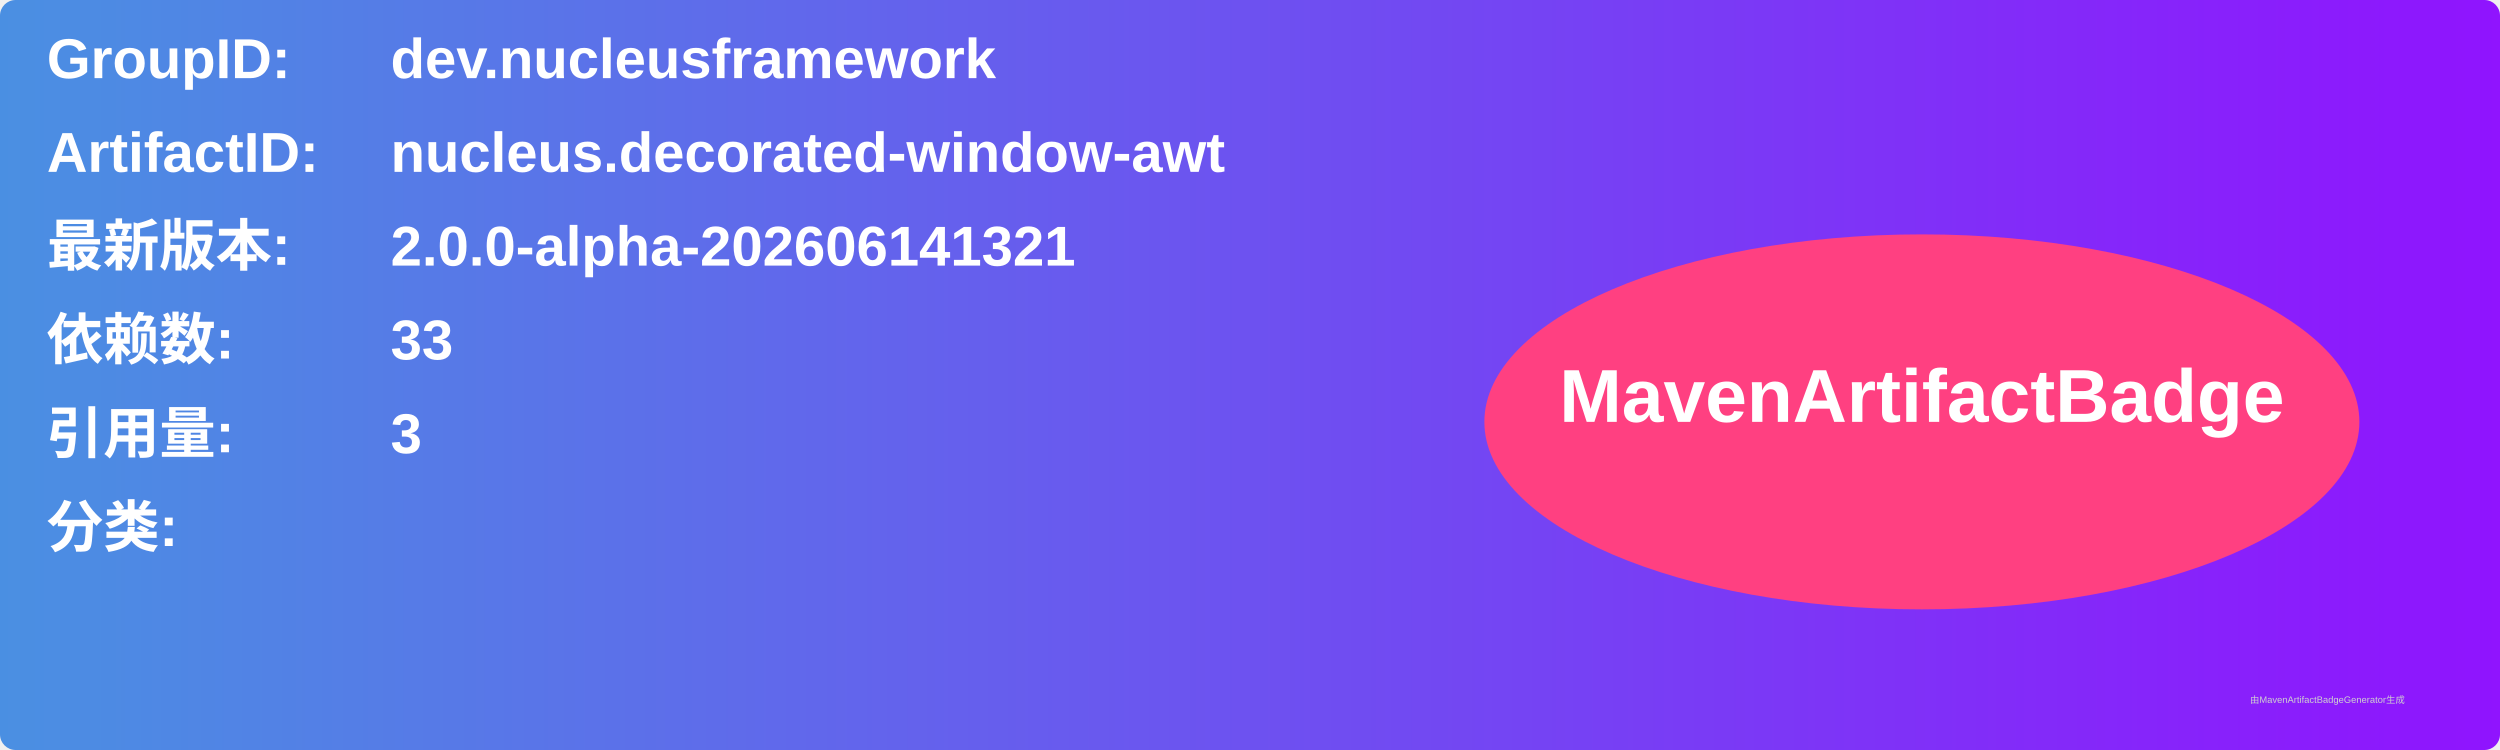
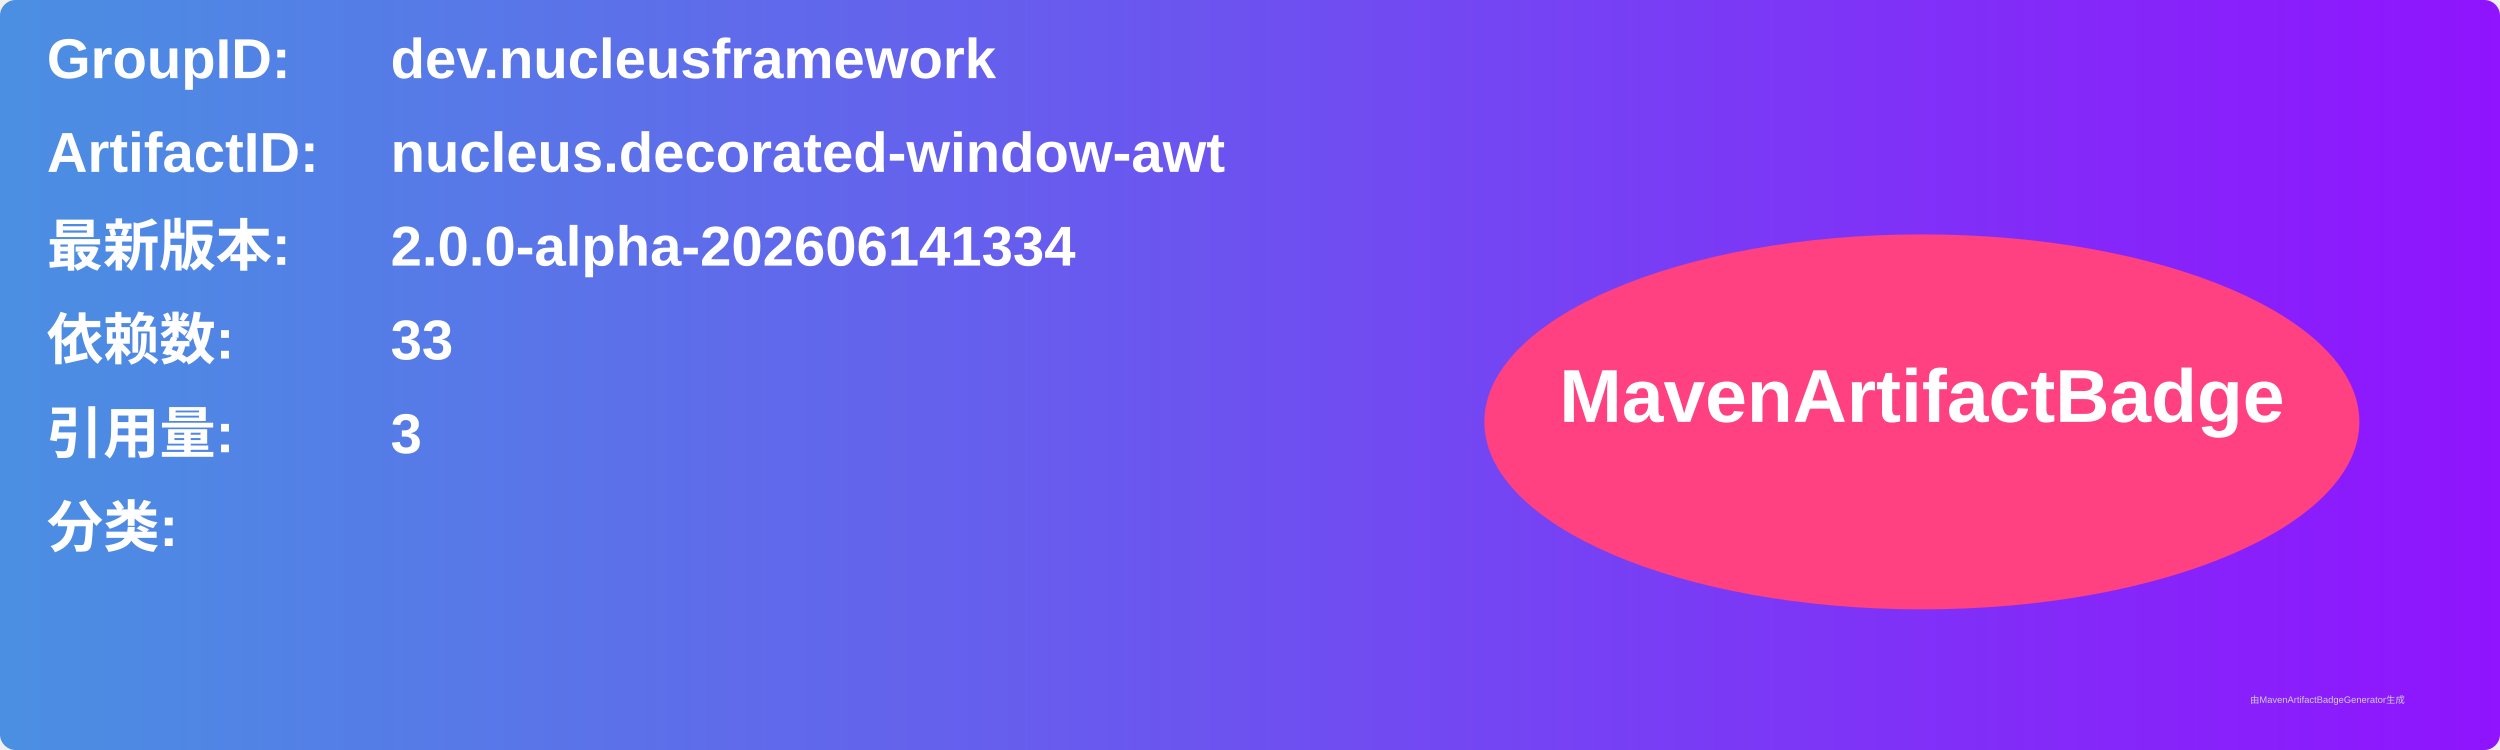
<svg xmlns="http://www.w3.org/2000/svg" width="800" height="240" viewBox="0 0 800 240">
  <linearGradient id="grad" x1="0%" y1="0%" x2="100%" y2="0%">
    <stop offset="0%" stop-color="#4a90e2" />
    <stop offset="100%" stop-color="#9013fe" />
  </linearGradient>
  <rect width="100%" height="100%" rx="5" ry="5" fill="url(#grad)" />
  <g transform="translate(15, 15)">
    <text x="0" y="10" font-family="Arial" font-size="18" fill="white" font-weight="bold" width="260">GroupID:</text>
    <text x="110" y="10" font-family="Arial" font-size="18" fill="white" font-weight="bold" width="460">dev.nucleusframework</text>
    <text x="0" y="40" font-family="Arial" font-size="18" fill="white" font-weight="bold" width="260">ArtifactID:</text>
    <text x="110" y="40" font-family="Arial" font-size="18" fill="white" font-weight="bold" width="460">nucleus.decorated-window-awt</text>
    <text x="0" y="70" font-family="Arial" font-size="18" fill="white" font-weight="bold">最新版本:</text>
    <text x="110" y="70" font-family="Arial" font-size="18" fill="white" font-weight="bold">
-       <tspan font-weight="bold">2.0.0-alpha-202606141321</tspan>
+       <tspan font-weight="bold">2.0.0-alpha-202606141334</tspan>
    </text>
    <text x="0" y="100" font-family="Arial" font-size="18" fill="white" font-weight="bold">依赖数: </text>
    <text x="110" y="100" font-family="Arial" font-size="18" fill="white">
      <tspan font-weight="bold">33</tspan>
    </text>
    <text x="0" y="130" font-family="Arial" font-size="18" fill="white" font-weight="bold">引用量: </text>
    <text x="110" y="130" font-family="Arial" font-size="18" fill="white">
      <tspan font-weight="bold">3</tspan>
    </text>
    <text x="0" y="160" font-family="Arial" font-size="18" fill="white" font-weight="bold">分类:</text>
    <text x="10" y="190" font-family="Arial" font-size="10" fill="white">
      <tspan font-weight="bold" />
    </text>
    <ellipse cx="600" cy="120" rx="140" ry="60" fill="#ff4081" />
    <text x="600" y="120" text-anchor="middle" font-family="Arial" font-size="24" fill="white" font-weight="bold">MavenArtifactBadge</text>
  </g>
  <text x="720" y="225" font-family="Arial" font-size="3" fill="#d0d0d0">由MavenArtifactBadgeGenerator生成</text>
</svg>
